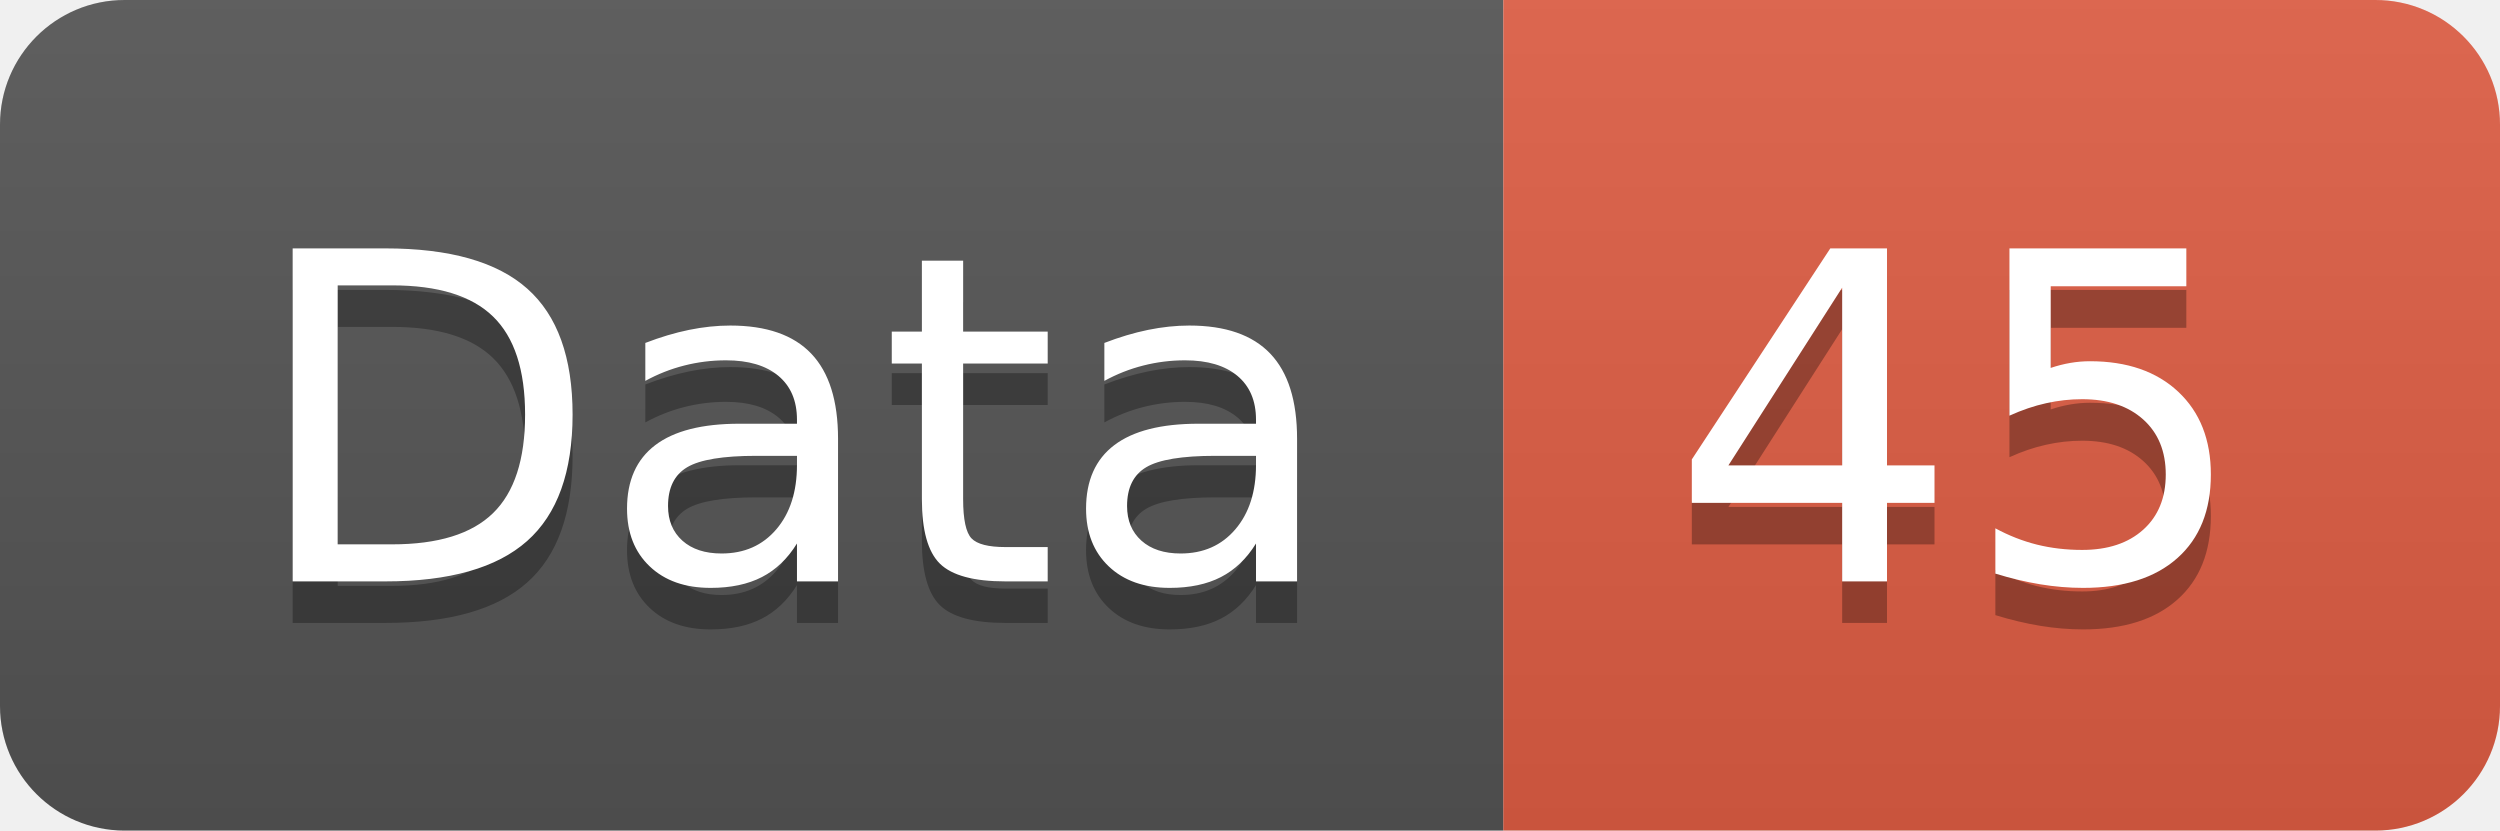
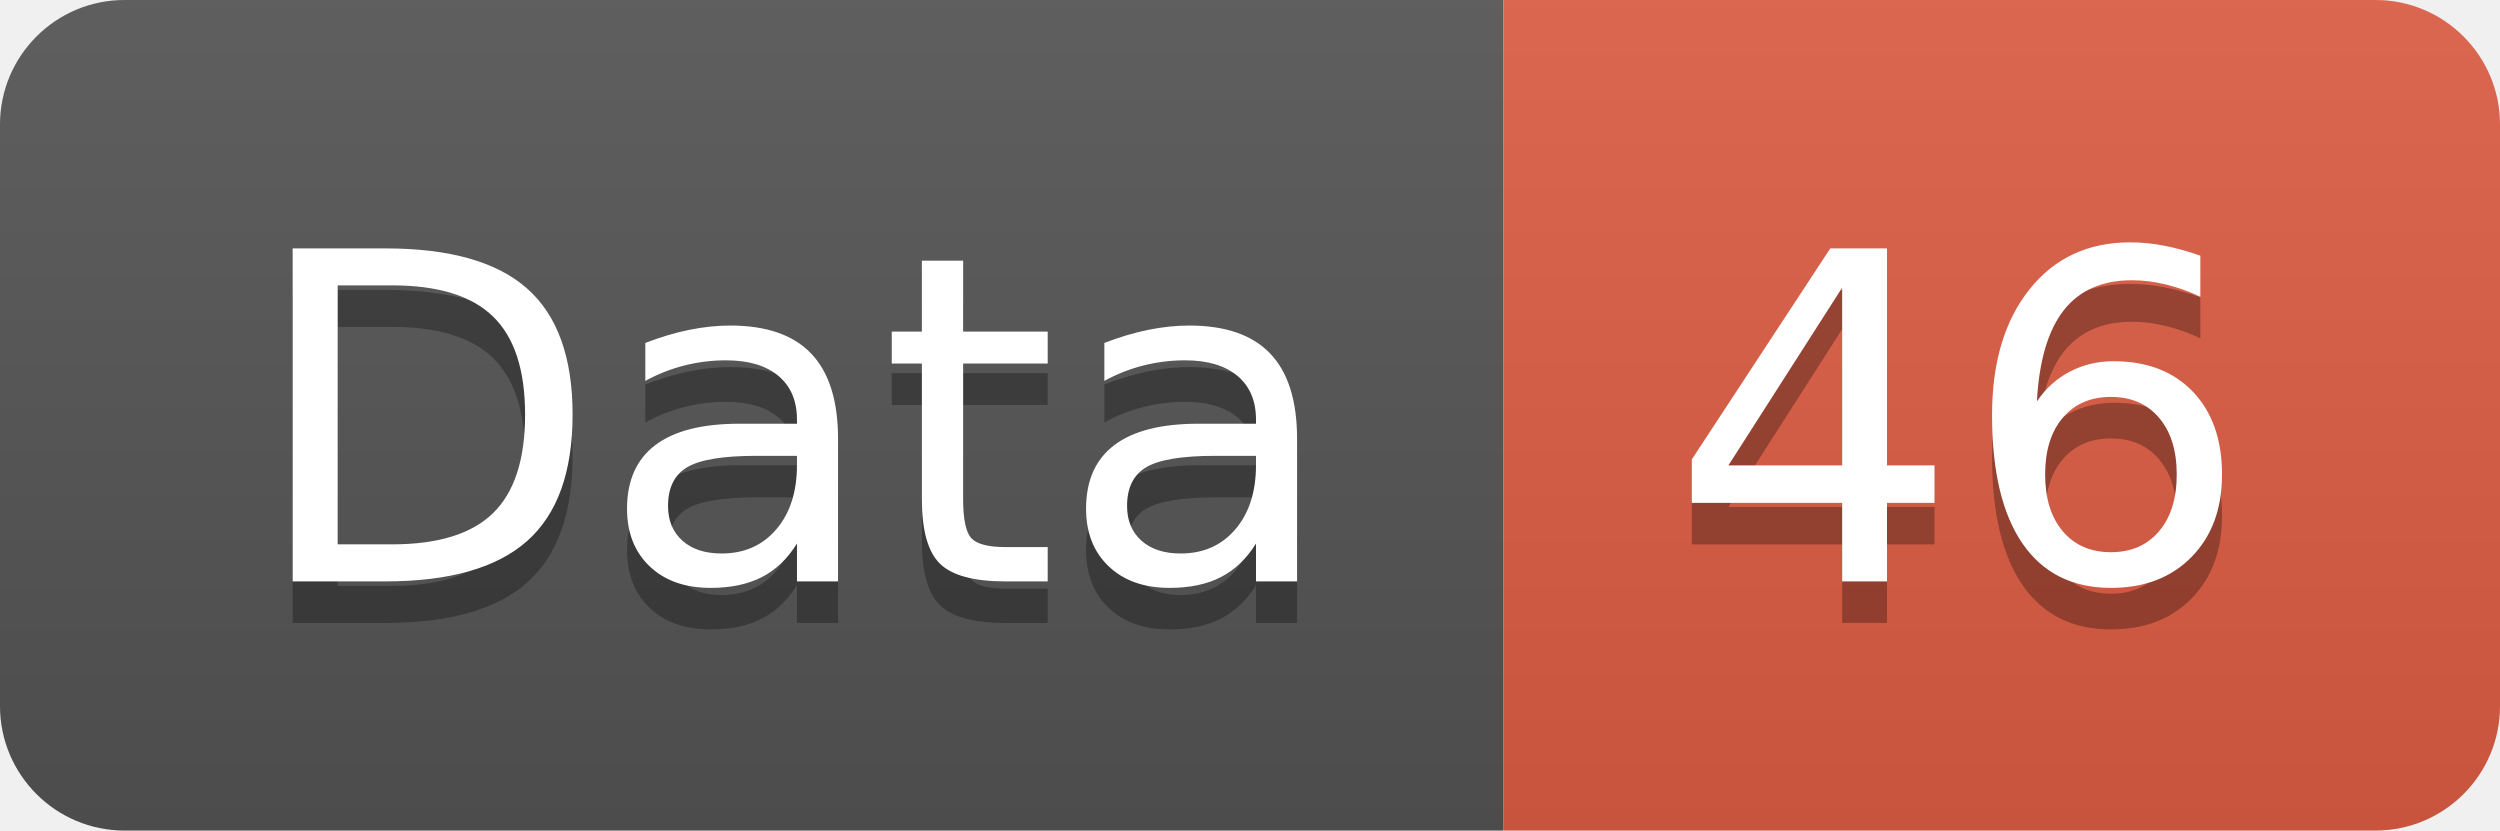
<svg xmlns="http://www.w3.org/2000/svg" width="60.2" height="20">
  <linearGradient id="smooth" x2="0" y2="100%">
    <stop offset="0" stop-color="#bbb" stop-opacity=".1" />
    <stop offset="1" stop-opacity=".1" />
  </linearGradient>
  <clipPath id="round">
    <rect width="60.2" height="20" rx="3" fill="#fff" />
  </clipPath>
  <g clip-path="url(#round)">
    <rect width="36.2" height="20" fill="#555" />
    <rect x="36.2" width="24.0" height="20" fill="#e05d44" />
    <rect width="60.2" height="20" fill="url(#smooth)" />
  </g>
  <g fill="#fff" text-anchor="middle" font-family="DejaVu Sans,Verdana,Geneva,sans-serif" font-size="110">
    <text x="191.0" y="150" fill="#010101" fill-opacity=".3" transform="scale(0.1)" textLength="262.0" lengthAdjust="spacing">Data</text>
    <text x="191.0" y="140" transform="scale(0.1)" textLength="262.0" lengthAdjust="spacing">Data</text>
-     <text x="472.0" y="150" fill="#010101" fill-opacity=".3" transform="scale(0.1)" textLength="140.0" lengthAdjust="spacing">45</text>
-     <text x="472.0" y="140" transform="scale(0.1)" textLength="140.0" lengthAdjust="spacing">45</text>
+     <text x="472.0" y="150" fill="#010101" fill-opacity=".3" transform="scale(0.1)" textLength="140.0" lengthAdjust="spacing">46</text>
+     <text x="472.0" y="140" transform="scale(0.1)" textLength="140.0" lengthAdjust="spacing">46</text>
  </g>
</svg>
